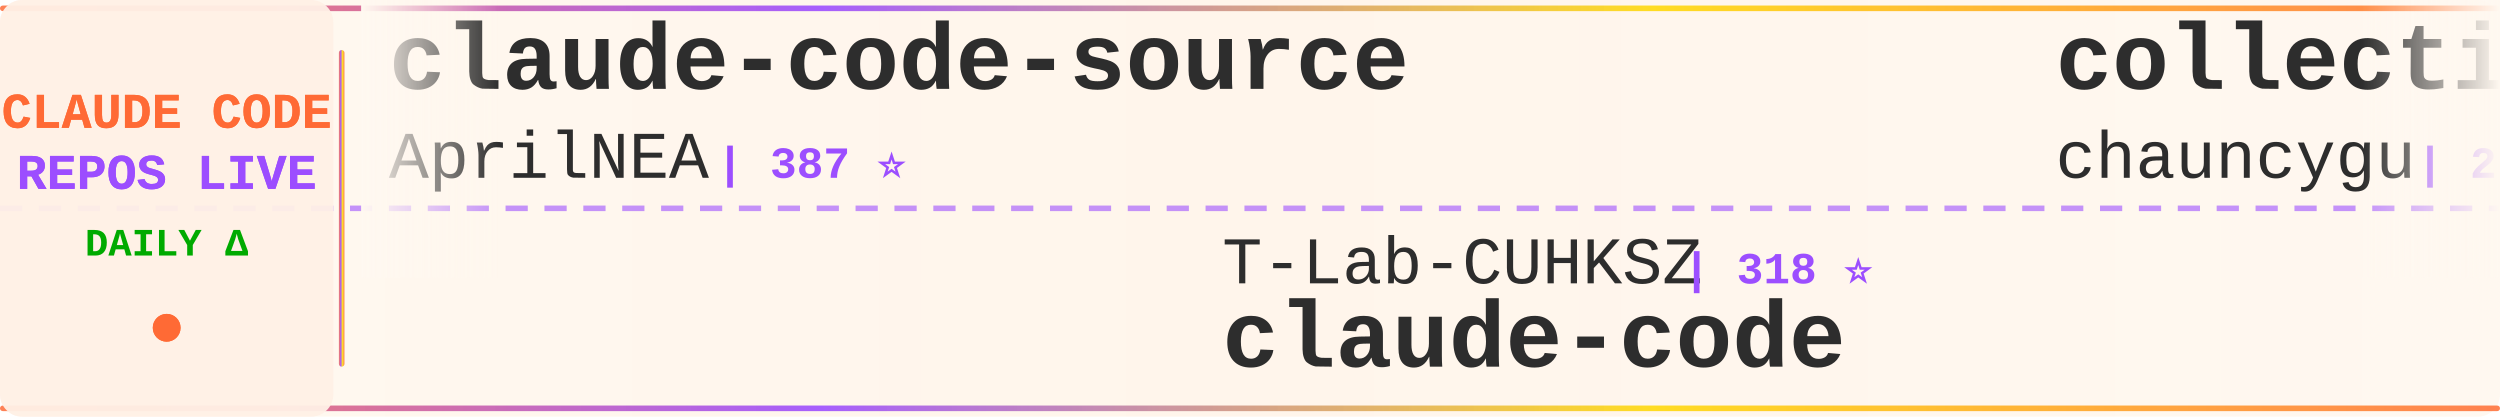
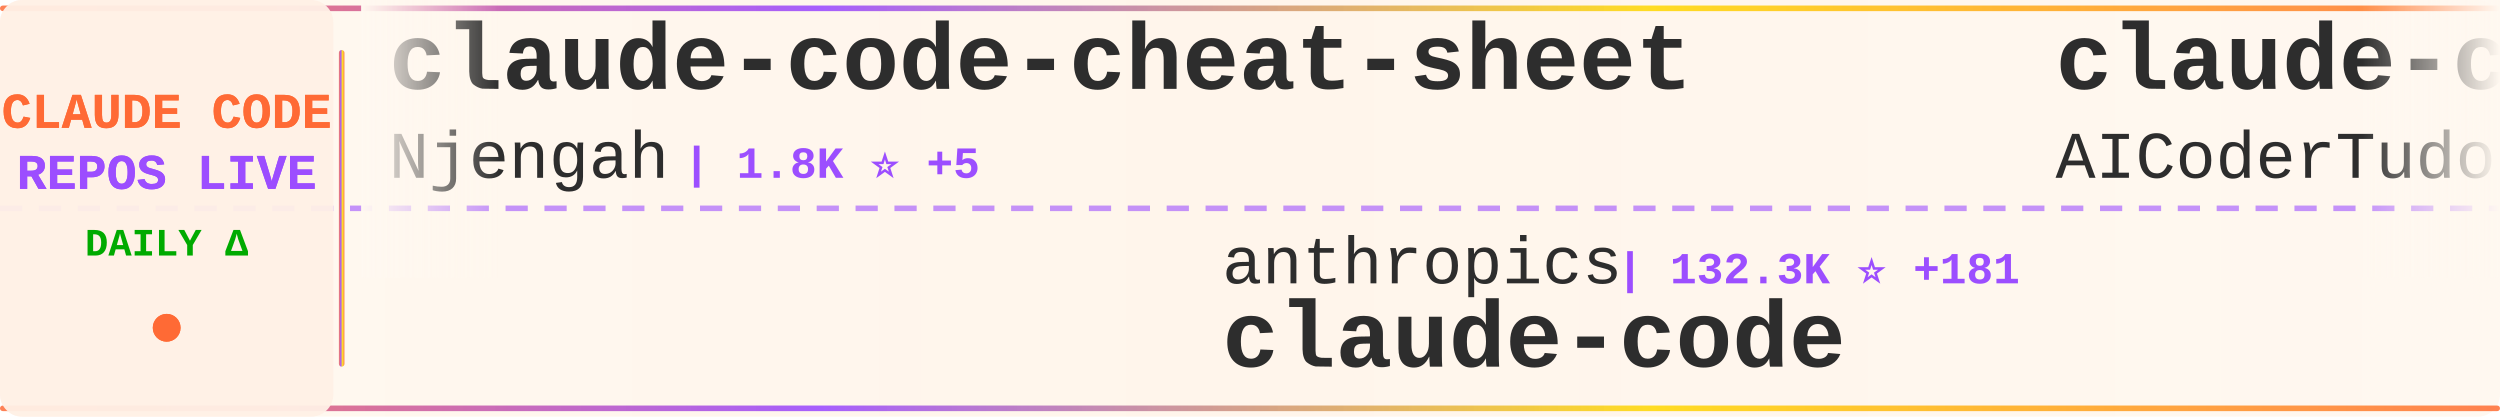
<svg xmlns="http://www.w3.org/2000/svg" width="900" height="150">
  <defs>
    <linearGradient id="tickerBg" x1="0%" y1="0%" x2="100%" y2="0%">
      <stop offset="0%" style="stop-color:#fff8f0;stop-opacity:0.98" />
      <stop offset="50%" style="stop-color:#fff5eb;stop-opacity:1" />
      <stop offset="100%" style="stop-color:#fff8f0;stop-opacity:0.98" />
    </linearGradient>
    <linearGradient id="borderGrad" x1="0%" y1="0%" x2="100%" y2="0%">
      <stop offset="0%" style="stop-color:#FF6B35;stop-opacity:0.85">
        <animate attributeName="stop-opacity" values="0.85;1;0.85" dur="2s" repeatCount="indefinite" />
      </stop>
      <stop offset="33%" style="stop-color:#9C4EFF;stop-opacity:0.9">
        <animate attributeName="stop-opacity" values="0.9;1;0.9" dur="2.2s" repeatCount="indefinite" />
      </stop>
      <stop offset="66%" style="stop-color:#FFD700;stop-opacity:0.85">
        <animate attributeName="stop-opacity" values="0.85;1;0.85" dur="1.8s" repeatCount="indefinite" />
      </stop>
      <stop offset="100%" style="stop-color:#FF6B35;stop-opacity:0.85">
        <animate attributeName="stop-opacity" values="0.85;1;0.85" dur="2s" repeatCount="indefinite" />
      </stop>
    </linearGradient>
    <filter id="textGlow">
      <feGaussianBlur stdDeviation="0.15" result="coloredBlur" />
      <feMerge>
        <feMergeNode in="coloredBlur" />
        <feMergeNode in="SourceGraphic" />
      </feMerge>
    </filter>
    <filter id="metricGlow">
      <feGaussianBlur stdDeviation="0.2" result="coloredBlur" />
      <feMerge>
        <feMergeNode in="coloredBlur" />
        <feMergeNode in="SourceGraphic" />
      </feMerge>
    </filter>
    <linearGradient id="leftFade" x1="0%" y1="0%" x2="100%" y2="0%">
      <stop offset="0%" style="stop-color:#fff8f0;stop-opacity:1" />
      <stop offset="100%" style="stop-color:#fff8f0;stop-opacity:0" />
    </linearGradient>
    <linearGradient id="rightFade" x1="0%" y1="0%" x2="100%" y2="0%">
      <stop offset="0%" style="stop-color:#fff8f0;stop-opacity:0" />
      <stop offset="100%" style="stop-color:#fff8f0;stop-opacity:1" />
    </linearGradient>
  </defs>
  <rect width="900" height="150" fill="url(#tickerBg)" rx="8" />
  <rect x="0" y="2" width="900" height="2" fill="url(#borderGrad)" rx="1" />
  <rect x="0" y="146" width="900" height="2" fill="url(#borderGrad)" rx="1" />
  <line x1="0" y1="75" x2="900" y2="75" stroke="#9C4EFF" stroke-width="2" stroke-dasharray="8 6" opacity="0.6" />
  <rect x="0" y="0" width="120" height="150" fill="#fff0e6" opacity="0.95" rx="8" />
  <text x="60" y="46" font-family="'Courier New', monospace" font-size="18" font-weight="bold" fill="#FF6B35" text-anchor="middle" filter="url(#textGlow)">
    CLAUDE CODE
  </text>
  <text x="60" y="68" font-family="'Courier New', monospace" font-size="18" font-weight="bold" fill="#9C4EFF" text-anchor="middle" filter="url(#textGlow)">
    REPOS LIVE
  </text>
  <text x="60" y="92" font-family="'Courier New', monospace" font-size="14" font-weight="bold" fill="#00aa00" text-anchor="middle">
    DAILY Δ
  </text>
  <circle cx="60" cy="118" r="5" fill="#FF6B35" filter="url(#metricGlow)">
    <animate attributeName="r" values="4;6;4" dur="1.5s" repeatCount="indefinite" />
    <animate attributeName="opacity" values="0.6;1;0.6" dur="1.5s" repeatCount="indefinite" />
  </circle>
  <rect x="122" y="18" width="2" height="114" fill="url(#borderGrad)" rx="1" />
  <clipPath id="tickerClip">
    <rect x="130" y="0" width="770" height="150" />
  </clipPath>
  <g clip-path="url(#tickerClip)">
    <g id="tickerItems">
      <animateTransform attributeName="transform" attributeType="XML" type="translate" from="0 0" to="-3000 0" dur="54s" repeatCount="indefinite" />
      <g transform="translate(0, 0)">
-         <text x="140" y="32" font-family="'Courier New', monospace" font-size="34" font-weight="bold" fill="#2d2d2d">claude-code-source</text>
-         <text x="140" y="64" font-family="'Courier New', monospace" font-size="24" font-weight="normal" fill="#2d2d2d" opacity="1.0">AprilNEA</text>
-         <text x="258" y="64" font-family="'Courier New', monospace" font-size="16" font-weight="bold" fill="#9C4EFF"> | 387 ⭐</text>
+         <text x="140" y="32" font-family="'Courier New', monospace" font-size="34" font-weight="bold" fill="#2d2d2d">claude-code-cheat-sheet</text>
+         <text x="140" y="64" font-family="'Courier New', monospace" font-size="24" font-weight="normal" fill="#2d2d2d" opacity="1.0">Njengah</text>
+         <text x="246" y="64" font-family="'Courier New', monospace" font-size="16" font-weight="bold" fill="#9C4EFF"> | 1.8K ⭐ +5</text>
      </g>
      <g transform="translate(300, 0)">
-         <text x="140" y="102" font-family="'Courier New', monospace" font-size="24" font-weight="normal" fill="#2d2d2d" opacity="1.0">T-Lab-CUHKSZ</text>
-         <text x="306" y="102" font-family="'Courier New', monospace" font-size="16" font-weight="bold" fill="#9C4EFF"> | 318 ⭐</text>
+         <text x="140" y="102" font-family="'Courier New', monospace" font-size="24" font-weight="normal" fill="#2d2d2d" opacity="1.0">anthropics</text>
+         <text x="282" y="102" font-family="'Courier New', monospace" font-size="16" font-weight="bold" fill="#9C4EFF"> | 132.3K ⭐ +181</text>
        <text x="140" y="132" font-family="'Courier New', monospace" font-size="34" font-weight="bold" fill="#2d2d2d">claude-code</text>
      </g>
      <g transform="translate(600, 0)">
-         <text x="140" y="32" font-family="'Courier New', monospace" font-size="34" font-weight="bold" fill="#2d2d2d">collection-claude-code-s...</text>
-         <text x="140" y="64" font-family="'Courier New', monospace" font-size="24" font-weight="normal" fill="#2d2d2d" opacity="1.0">chauncygu</text>
-         <text x="270" y="64" font-family="'Courier New', monospace" font-size="16" font-weight="bold" fill="#9C4EFF"> | 2.6K ⭐ +6</text>
+         <text x="140" y="32" font-family="'Courier New', monospace" font-size="34" font-weight="bold" fill="#2d2d2d">claude-code-tudou</text>
+         <text x="140" y="64" font-family="'Courier New', monospace" font-size="24" font-weight="normal" fill="#2d2d2d" opacity="1.0">AICoderTudou</text>
+         <text x="306" y="64" font-family="'Courier New', monospace" font-size="16" font-weight="bold" fill="#9C4EFF"> | 500 ⭐</text>
      </g>
      <g transform="translate(900, 0)">
-         <text x="140" y="102" font-family="'Courier New', monospace" font-size="24" font-weight="normal" fill="#2d2d2d" opacity="1.0">repowise-dev</text>
-         <text x="306" y="102" font-family="'Courier New', monospace" font-size="16" font-weight="bold" fill="#9C4EFF"> | 1.1K ⭐ +1</text>
-         <text x="140" y="132" font-family="'Courier New', monospace" font-size="34" font-weight="bold" fill="#2d2d2d">claude-code-prompts</text>
+         <text x="140" y="102" font-family="'Courier New', monospace" font-size="24" font-weight="normal" fill="#2d2d2d" opacity="1.0">carlvellotti</text>
+         <text x="306" y="102" font-family="'Courier New', monospace" font-size="16" font-weight="bold" fill="#9C4EFF"> | 2.1K ⭐</text>
+         <text x="140" y="132" font-family="'Courier New', monospace" font-size="34" font-weight="bold" fill="#2d2d2d">claude-code-pm-course</text>
      </g>
      <g transform="translate(1200, 0)">
-         <text x="140" y="32" font-family="'Courier New', monospace" font-size="34" font-weight="bold" fill="#2d2d2d">claude-code-source-code-...</text>
-         <text x="140" y="64" font-family="'Courier New', monospace" font-size="24" font-weight="normal" fill="#2d2d2d" opacity="1.0">ghuntley</text>
-         <text x="258" y="64" font-family="'Courier New', monospace" font-size="16" font-weight="bold" fill="#9C4EFF"> | 983 ⭐ +1</text>
+         <text x="140" y="32" font-family="'Courier New', monospace" font-size="34" font-weight="bold" fill="#2d2d2d">claude-code</text>
+         <text x="140" y="64" font-family="'Courier New', monospace" font-size="24" font-weight="normal" fill="#2d2d2d" opacity="1.0">codeaashu</text>
+         <text x="270" y="64" font-family="'Courier New', monospace" font-size="16" font-weight="bold" fill="#9C4EFF"> | 2.9K ⭐ +7</text>
      </g>
      <g transform="translate(1500, 0)">
-         <text x="140" y="102" font-family="'Courier New', monospace" font-size="24" font-weight="normal" fill="#2d2d2d" opacity="1.0">FlorianBruniaux</text>
-         <text x="342" y="102" font-family="'Courier New', monospace" font-size="16" font-weight="bold" fill="#9C4EFF"> | 5.0K ⭐ +24</text>
-         <text x="140" y="132" font-family="'Courier New', monospace" font-size="34" font-weight="bold" fill="#2d2d2d">claude-code-ultimate-gui...</text>
+         <text x="140" y="102" font-family="'Courier New', monospace" font-size="24" font-weight="normal" fill="#2d2d2d" opacity="1.0">ghuntley</text>
+         <text x="258" y="102" font-family="'Courier New', monospace" font-size="16" font-weight="bold" fill="#9C4EFF"> | 983 ⭐ +1</text>
+         <text x="140" y="132" font-family="'Courier New', monospace" font-size="34" font-weight="bold" fill="#2d2d2d">claude-code-source-code-...</text>
      </g>
      <g transform="translate(1800, 0)">
-         <text x="140" y="32" font-family="'Courier New', monospace" font-size="34" font-weight="bold" fill="#2d2d2d">Claude-Code</text>
-         <text x="140" y="64" font-family="'Courier New', monospace" font-size="24" font-weight="normal" fill="#2d2d2d" opacity="1.0">KPR111</text>
-         <text x="234" y="64" font-family="'Courier New', monospace" font-size="16" font-weight="bold" fill="#9C4EFF"> | 18 ⭐</text>
+         <text x="140" y="32" font-family="'Courier New', monospace" font-size="34" font-weight="bold" fill="#2d2d2d">claude-code-source</text>
+         <text x="140" y="64" font-family="'Courier New', monospace" font-size="24" font-weight="normal" fill="#2d2d2d" opacity="1.0">hangsman</text>
+         <text x="258" y="64" font-family="'Courier New', monospace" font-size="16" font-weight="bold" fill="#9C4EFF"> | 785 ⭐</text>
      </g>
      <g transform="translate(2100, 0)">
-         <text x="140" y="102" font-family="'Courier New', monospace" font-size="24" font-weight="normal" fill="#2d2d2d" opacity="1.0">rohitg00</text>
-         <text x="258" y="102" font-family="'Courier New', monospace" font-size="16" font-weight="bold" fill="#9C4EFF"> | 2.0K ⭐ +8</text>
-         <text x="140" y="132" font-family="'Courier New', monospace" font-size="34" font-weight="bold" fill="#2d2d2d">awesome-claude-code-tool...</text>
+         <text x="140" y="102" font-family="'Courier New', monospace" font-size="24" font-weight="normal" fill="#2d2d2d" opacity="1.0">wanshuiyin</text>
+         <text x="282" y="102" font-family="'Courier New', monospace" font-size="16" font-weight="bold" fill="#9C4EFF"> | 12.0K ⭐ +36</text>
+         <text x="140" y="132" font-family="'Courier New', monospace" font-size="34" font-weight="bold" fill="#2d2d2d">Auto-claude-code-researc...</text>
      </g>
      <g transform="translate(2400, 0)">
-         <text x="140" y="32" font-family="'Courier New', monospace" font-size="34" font-weight="bold" fill="#2d2d2d">my-claude-code-setup</text>
-         <text x="140" y="64" font-family="'Courier New', monospace" font-size="24" font-weight="normal" fill="#2d2d2d" opacity="1.0">centminmod</text>
-         <text x="282" y="64" font-family="'Courier New', monospace" font-size="16" font-weight="bold" fill="#9C4EFF"> | 2.4K ⭐ +3</text>
+         <text x="140" y="32" font-family="'Courier New', monospace" font-size="34" font-weight="bold" fill="#2d2d2d">claude-code</text>
+         <text x="140" y="64" font-family="'Courier New', monospace" font-size="24" font-weight="normal" fill="#2d2d2d" opacity="1.0">tanbiralam</text>
+         <text x="282" y="64" font-family="'Courier New', monospace" font-size="16" font-weight="bold" fill="#9C4EFF"> | 1.9K ⭐ +6</text>
      </g>
      <g transform="translate(2700, 0)">
-         <text x="140" y="102" font-family="'Courier New', monospace" font-size="24" font-weight="normal" fill="#2d2d2d" opacity="1.0">jeremylongshore</text>
-         <text x="342" y="102" font-family="'Courier New', monospace" font-size="16" font-weight="bold" fill="#9C4EFF"> | 2.4K ⭐ +7</text>
-         <text x="140" y="132" font-family="'Courier New', monospace" font-size="34" font-weight="bold" fill="#2d2d2d">claude-code-plugins-plus...</text>
+         <text x="140" y="102" font-family="'Courier New', monospace" font-size="24" font-weight="normal" fill="#2d2d2d" opacity="1.0">Maciek-roboblog</text>
+         <text x="342" y="102" font-family="'Courier New', monospace" font-size="16" font-weight="bold" fill="#9C4EFF"> | 8.2K ⭐ +5</text>
+         <text x="140" y="132" font-family="'Courier New', monospace" font-size="34" font-weight="bold" fill="#2d2d2d">Claude-Code-Usage-Monito...</text>
      </g>
      <g transform="translate(3000, 0)">
-         <text x="140" y="32" font-family="'Courier New', monospace" font-size="34" font-weight="bold" fill="#2d2d2d">claude-code-source</text>
-         <text x="140" y="64" font-family="'Courier New', monospace" font-size="24" font-weight="normal" fill="#2d2d2d" opacity="1.0">AprilNEA</text>
-         <text x="258" y="64" font-family="'Courier New', monospace" font-size="16" font-weight="bold" fill="#9C4EFF"> | 387 ⭐</text>
+         <text x="140" y="32" font-family="'Courier New', monospace" font-size="34" font-weight="bold" fill="#2d2d2d">claude-code-cheat-sheet</text>
+         <text x="140" y="64" font-family="'Courier New', monospace" font-size="24" font-weight="normal" fill="#2d2d2d" opacity="1.0">Njengah</text>
+         <text x="246" y="64" font-family="'Courier New', monospace" font-size="16" font-weight="bold" fill="#9C4EFF"> | 1.8K ⭐ +5</text>
      </g>
      <g transform="translate(3300, 0)">
-         <text x="140" y="102" font-family="'Courier New', monospace" font-size="24" font-weight="normal" fill="#2d2d2d" opacity="1.0">T-Lab-CUHKSZ</text>
-         <text x="306" y="102" font-family="'Courier New', monospace" font-size="16" font-weight="bold" fill="#9C4EFF"> | 318 ⭐</text>
+         <text x="140" y="102" font-family="'Courier New', monospace" font-size="24" font-weight="normal" fill="#2d2d2d" opacity="1.0">anthropics</text>
+         <text x="282" y="102" font-family="'Courier New', monospace" font-size="16" font-weight="bold" fill="#9C4EFF"> | 132.3K ⭐ +181</text>
        <text x="140" y="132" font-family="'Courier New', monospace" font-size="34" font-weight="bold" fill="#2d2d2d">claude-code</text>
      </g>
      <g transform="translate(3600, 0)">
-         <text x="140" y="32" font-family="'Courier New', monospace" font-size="34" font-weight="bold" fill="#2d2d2d">collection-claude-code-s...</text>
-         <text x="140" y="64" font-family="'Courier New', monospace" font-size="24" font-weight="normal" fill="#2d2d2d" opacity="1.0">chauncygu</text>
-         <text x="270" y="64" font-family="'Courier New', monospace" font-size="16" font-weight="bold" fill="#9C4EFF"> | 2.6K ⭐ +6</text>
+         <text x="140" y="32" font-family="'Courier New', monospace" font-size="34" font-weight="bold" fill="#2d2d2d">claude-code-tudou</text>
+         <text x="140" y="64" font-family="'Courier New', monospace" font-size="24" font-weight="normal" fill="#2d2d2d" opacity="1.0">AICoderTudou</text>
+         <text x="306" y="64" font-family="'Courier New', monospace" font-size="16" font-weight="bold" fill="#9C4EFF"> | 500 ⭐</text>
      </g>
      <g transform="translate(3900, 0)">
-         <text x="140" y="102" font-family="'Courier New', monospace" font-size="24" font-weight="normal" fill="#2d2d2d" opacity="1.0">repowise-dev</text>
-         <text x="306" y="102" font-family="'Courier New', monospace" font-size="16" font-weight="bold" fill="#9C4EFF"> | 1.1K ⭐ +1</text>
-         <text x="140" y="132" font-family="'Courier New', monospace" font-size="34" font-weight="bold" fill="#2d2d2d">claude-code-prompts</text>
+         <text x="140" y="102" font-family="'Courier New', monospace" font-size="24" font-weight="normal" fill="#2d2d2d" opacity="1.0">carlvellotti</text>
+         <text x="306" y="102" font-family="'Courier New', monospace" font-size="16" font-weight="bold" fill="#9C4EFF"> | 2.1K ⭐</text>
+         <text x="140" y="132" font-family="'Courier New', monospace" font-size="34" font-weight="bold" fill="#2d2d2d">claude-code-pm-course</text>
      </g>
    </g>
  </g>
  <rect x="130" y="0" width="50" height="100" fill="url(#leftFade)" />
  <rect x="850" y="0" width="50" height="100" fill="url(#rightFade)" />
</svg>
